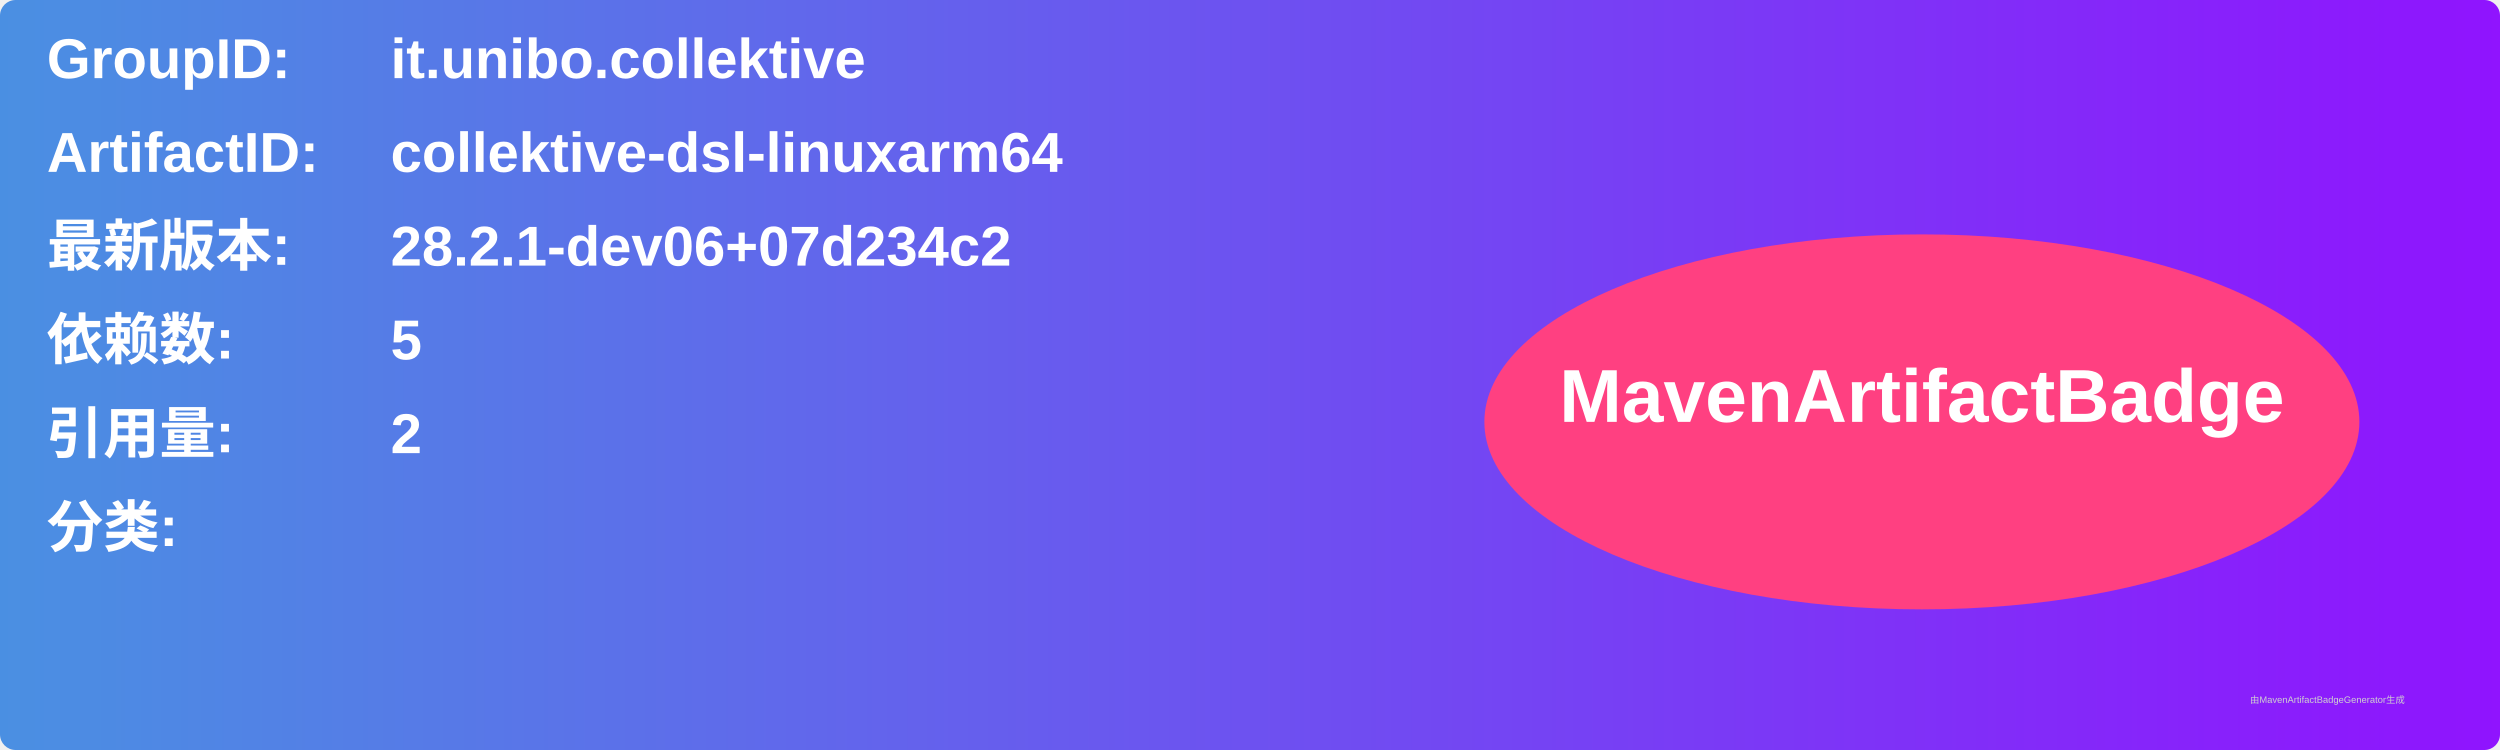
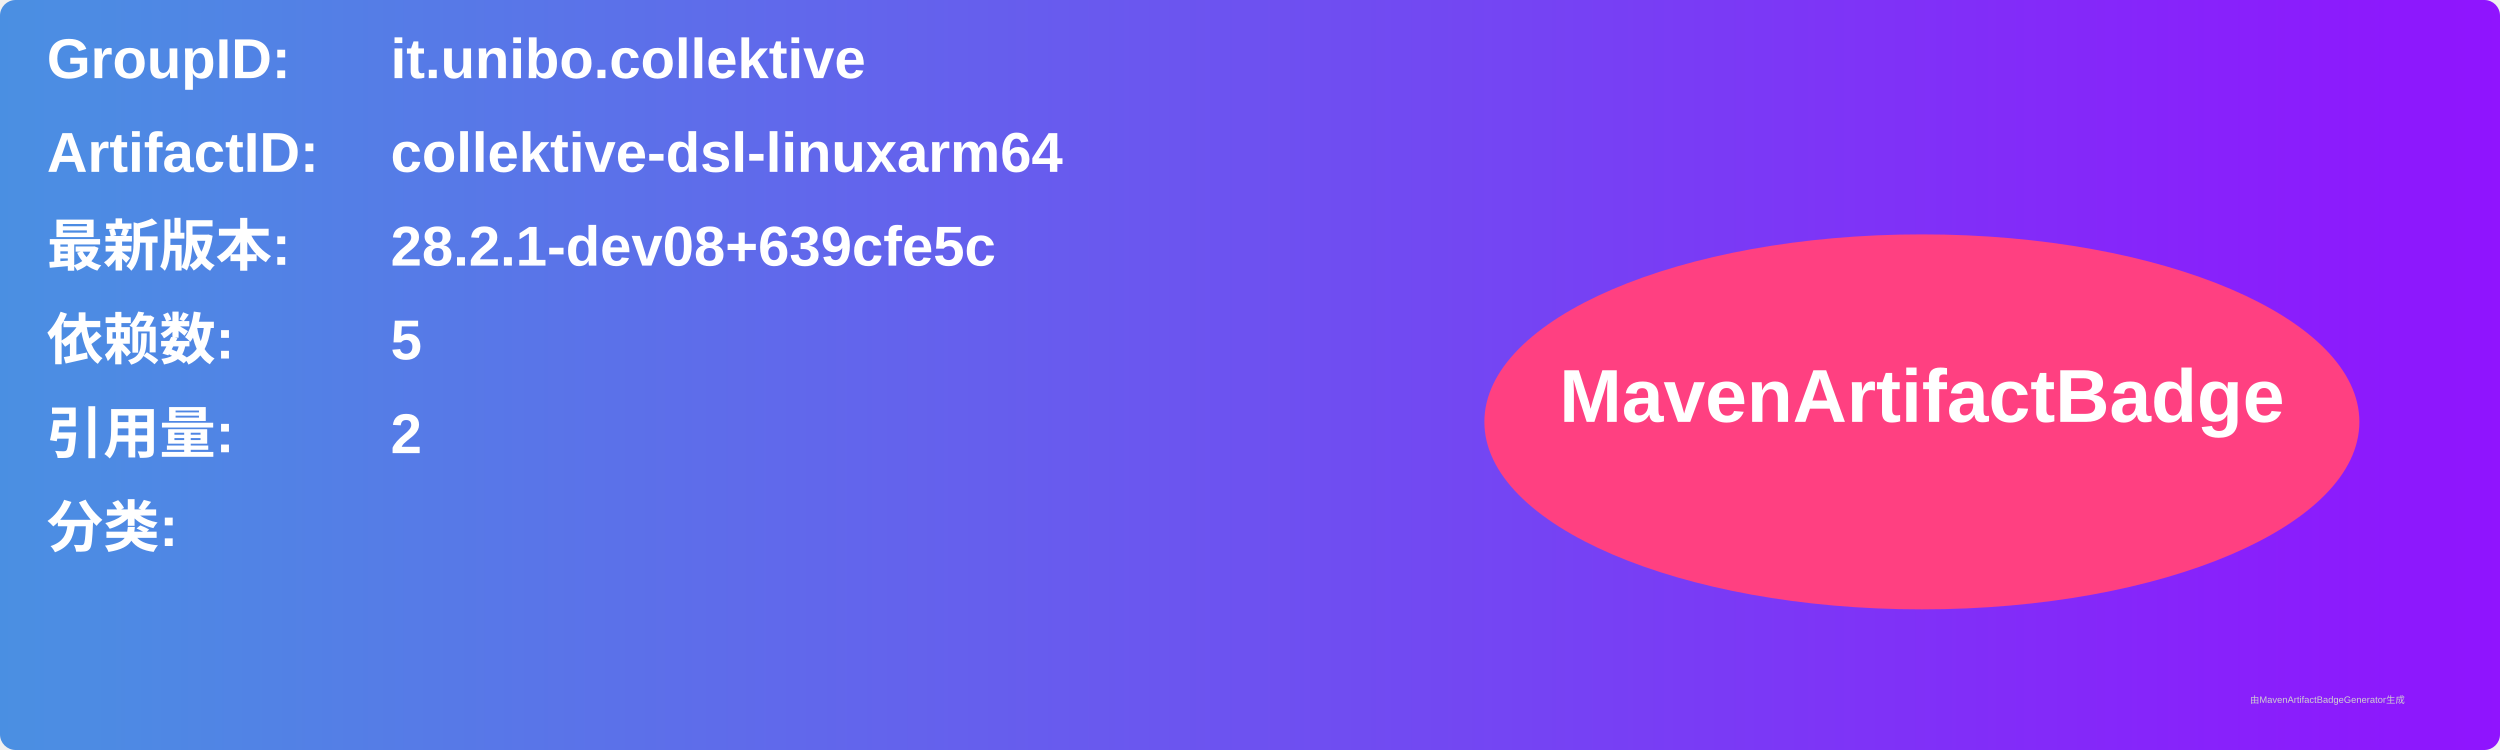
<svg xmlns="http://www.w3.org/2000/svg" width="800" height="240" viewBox="0 0 800 240">
  <linearGradient id="grad" x1="0%" y1="0%" x2="100%" y2="0%">
    <stop offset="0%" stop-color="#4a90e2" />
    <stop offset="100%" stop-color="#9013fe" />
  </linearGradient>
  <rect width="100%" height="100%" rx="5" ry="5" fill="url(#grad)" />
  <g transform="translate(15, 15)">
    <text x="0" y="10" font-family="Arial" font-size="18" fill="white" font-weight="bold" width="260">GroupID:</text>
    <text x="110" y="10" font-family="Arial" font-size="18" fill="white" font-weight="bold" width="460">it.unibo.collektive</text>
    <text x="0" y="40" font-family="Arial" font-size="18" fill="white" font-weight="bold" width="260">ArtifactID:</text>
    <text x="110" y="40" font-family="Arial" font-size="18" fill="white" font-weight="bold" width="460">collektive-dsl-linuxarm64</text>
    <text x="0" y="70" font-family="Arial" font-size="18" fill="white" font-weight="bold">最新版本:</text>
    <text x="110" y="70" font-family="Arial" font-size="18" fill="white" font-weight="bold">
-       <tspan font-weight="bold">28.2.1-dev06+07d234c2</tspan>
+       <tspan font-weight="bold">28.2.1-dev08+639cfe5c</tspan>
    </text>
    <text x="0" y="100" font-family="Arial" font-size="18" fill="white" font-weight="bold">依赖数: </text>
    <text x="110" y="100" font-family="Arial" font-size="18" fill="white">
      <tspan font-weight="bold">5</tspan>
    </text>
    <text x="0" y="130" font-family="Arial" font-size="18" fill="white" font-weight="bold">引用量: </text>
    <text x="110" y="130" font-family="Arial" font-size="18" fill="white">
      <tspan font-weight="bold">2</tspan>
    </text>
    <text x="0" y="160" font-family="Arial" font-size="18" fill="white" font-weight="bold">分类:</text>
    <text x="10" y="190" font-family="Arial" font-size="10" fill="white">
      <tspan font-weight="bold" />
    </text>
    <ellipse cx="600" cy="120" rx="140" ry="60" fill="#ff4081" />
    <text x="600" y="120" text-anchor="middle" font-family="Arial" font-size="24" fill="white" font-weight="bold">MavenArtifactBadge</text>
  </g>
  <text x="720" y="225" font-family="Arial" font-size="3" fill="#d0d0d0">由MavenArtifactBadgeGenerator生成</text>
</svg>
